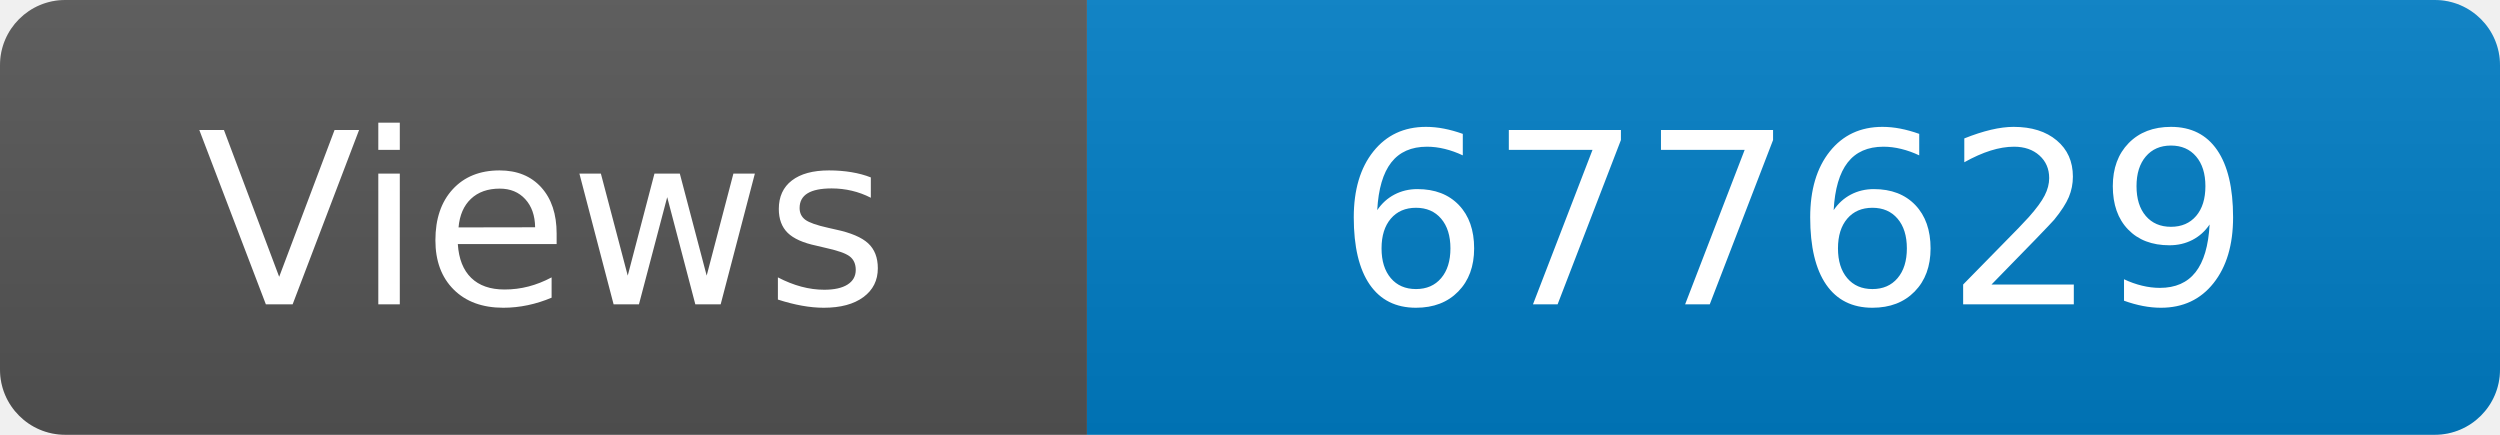
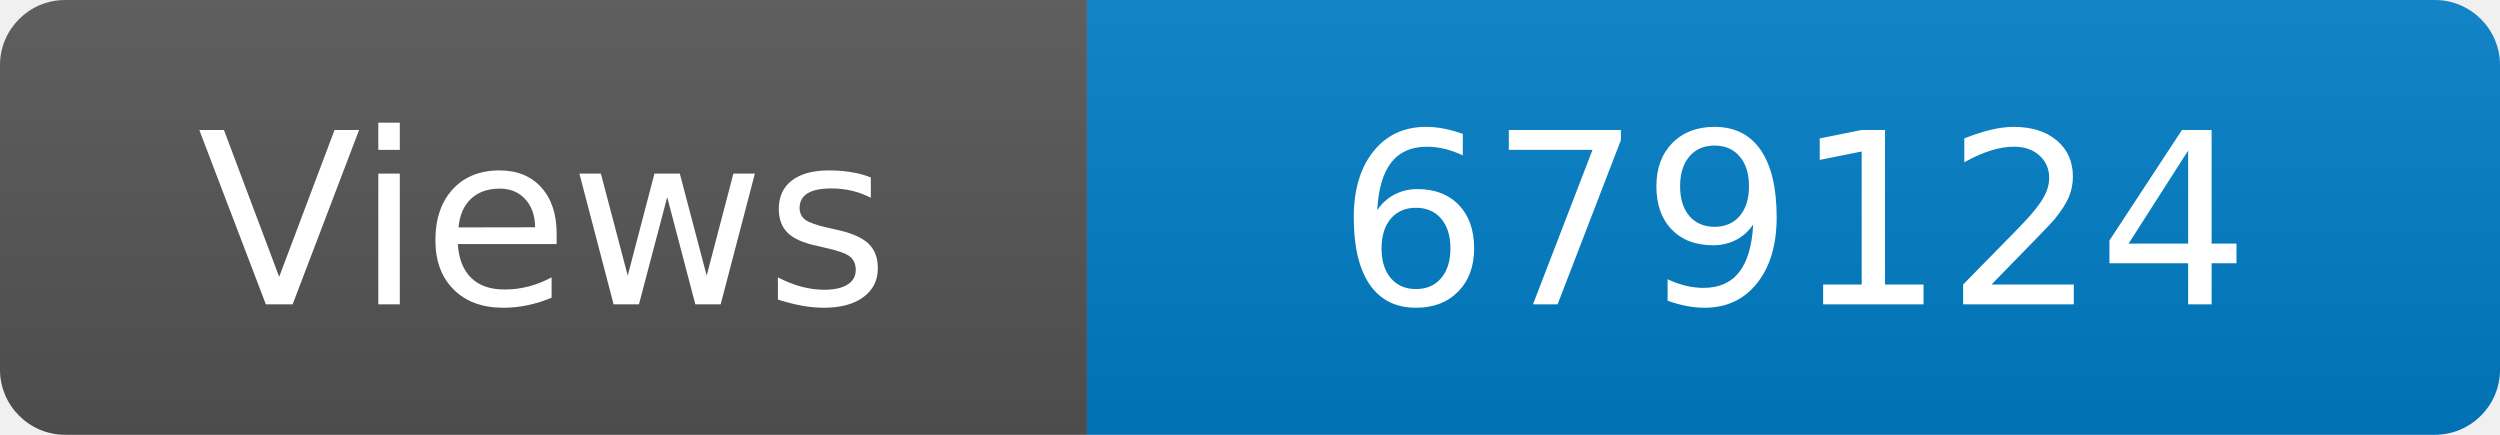
<svg xmlns="http://www.w3.org/2000/svg" width="115" height="20" role="img" aria-label="Maintained?: yes">
  <linearGradient id="s" x2="0" y2="100%">
    <stop offset="0" stop-color="#bbb" stop-opacity=".1" />
    <stop offset="1" stop-opacity=".1" />
  </linearGradient>
  <clipPath id="r">
    <rect width="115" height="20" rx="3" fill="#fff" />
  </clipPath>
  <g clip-path="url(#r)">
    <rect width="50" height="20" fill="#555" />
    <rect x="50" width="160" height="20" fill="#007ec6" />
    <rect width="115" height="20" fill="url(#s)" />
  </g>
  <g fill="#fff" text-anchor="middle" font-family="Verdana,Geneva,DejaVu Sans,sans-serif" font-size="110">
    <text x="250" y="140" transform="scale(.1)" fill="#fff">Views</text>
-     <text x="825" y="140" transform="scale(.1)" fill="#fff">677629</text>
+     <text x="825" y="140" transform="scale(.1)" fill="#fff">679124</text>
  </g>
</svg>
